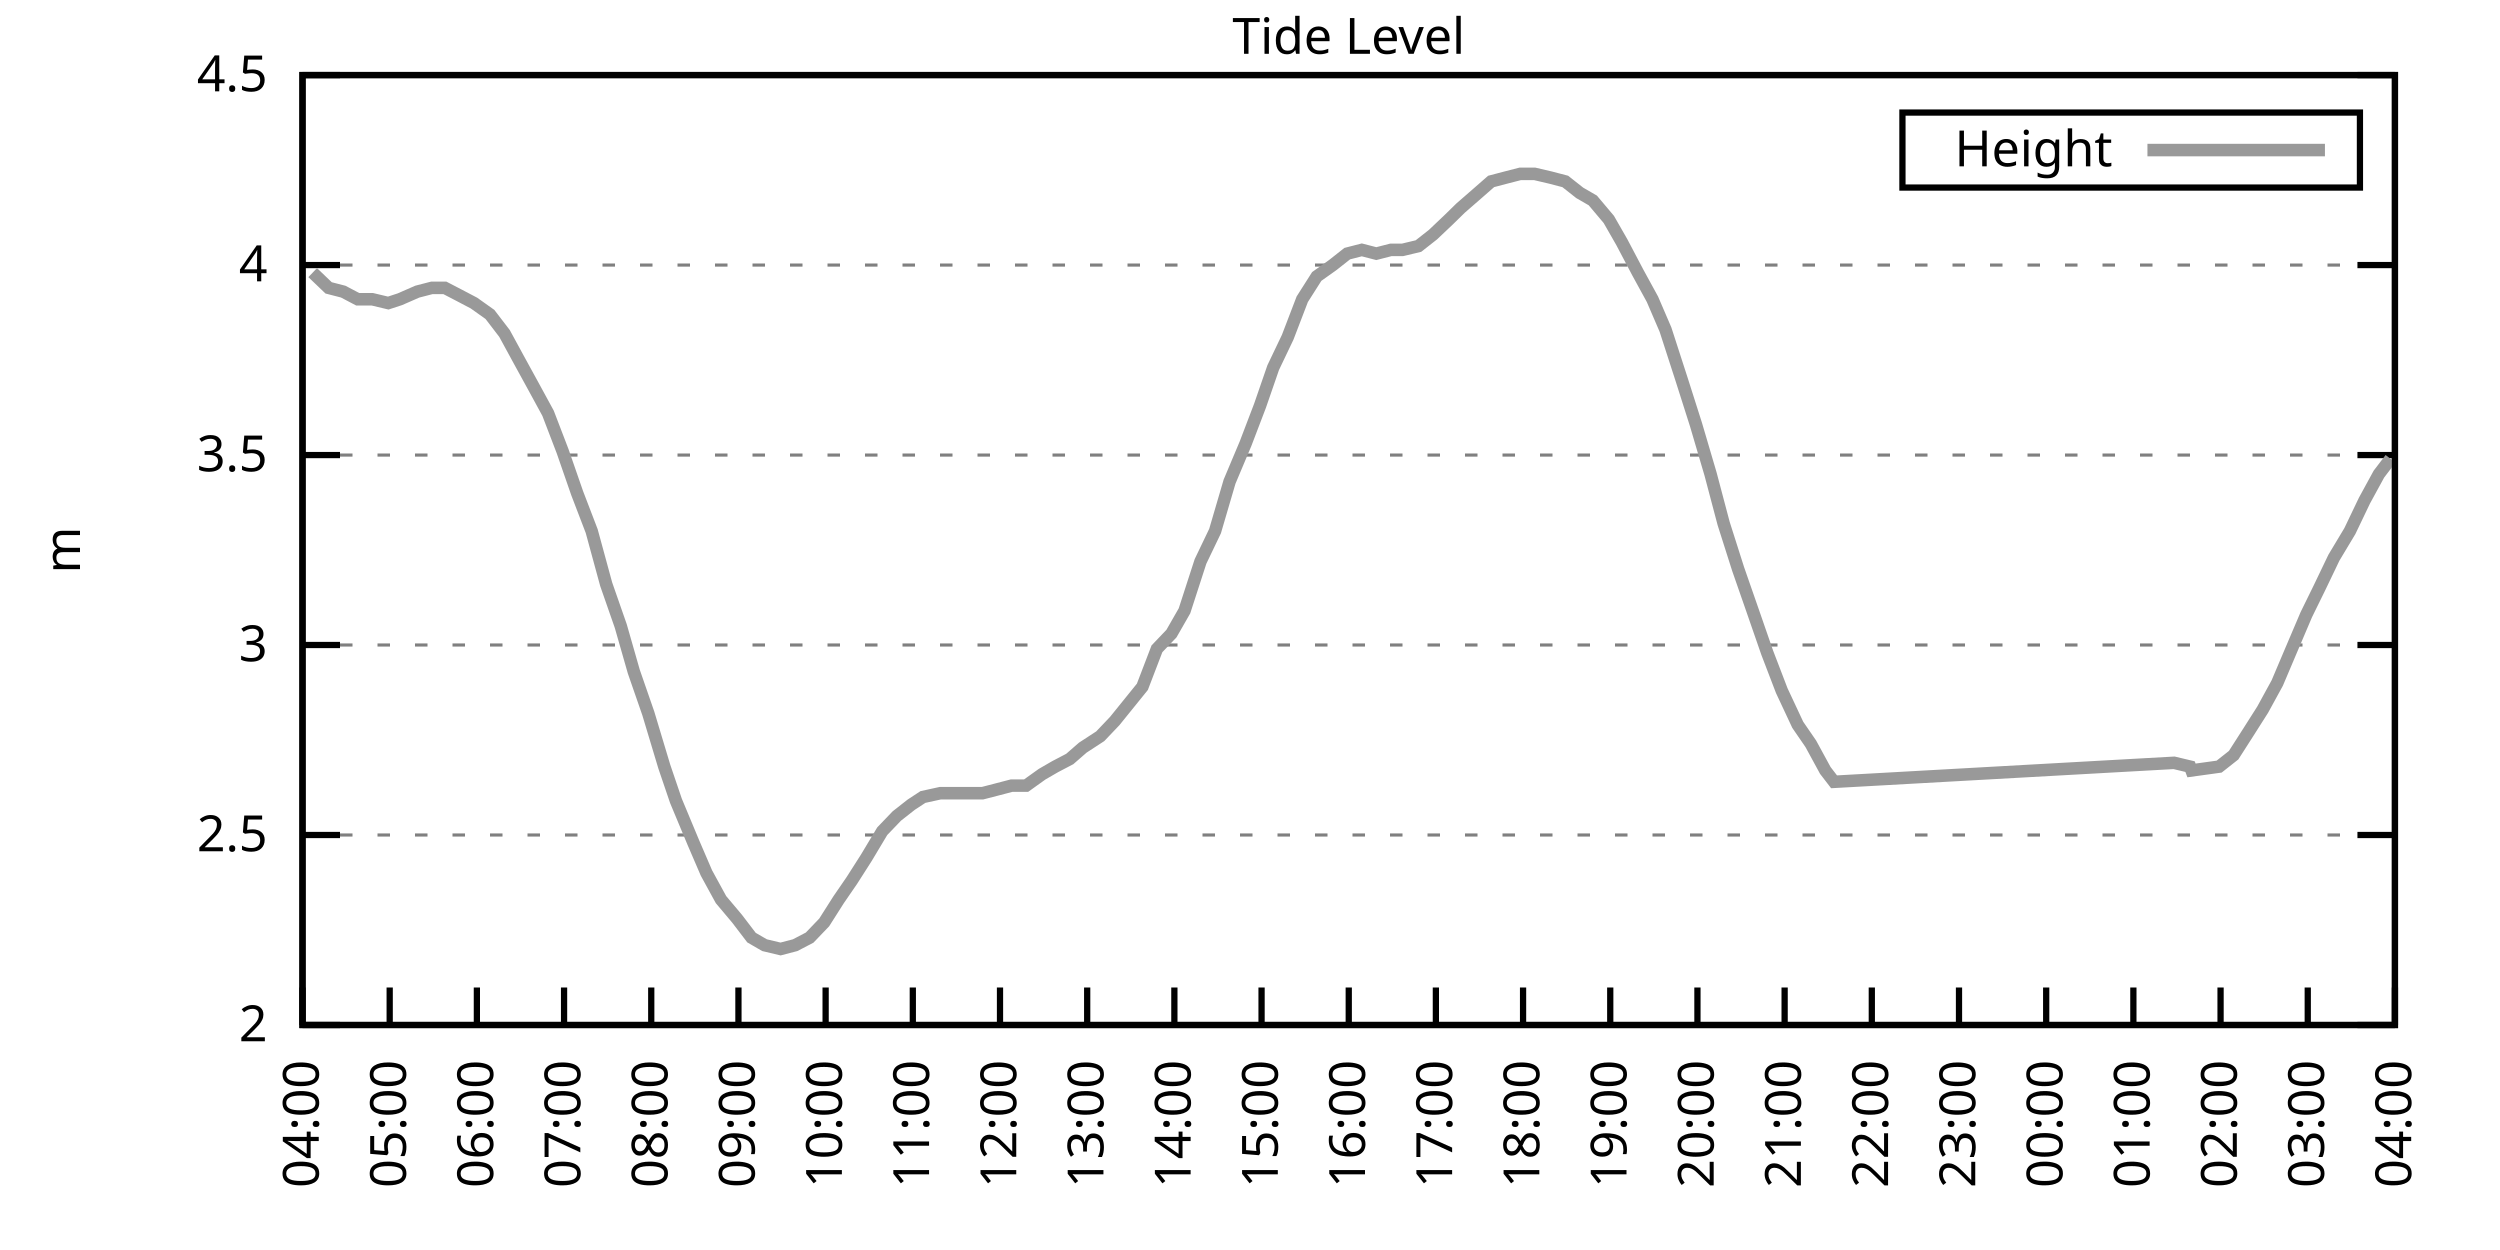
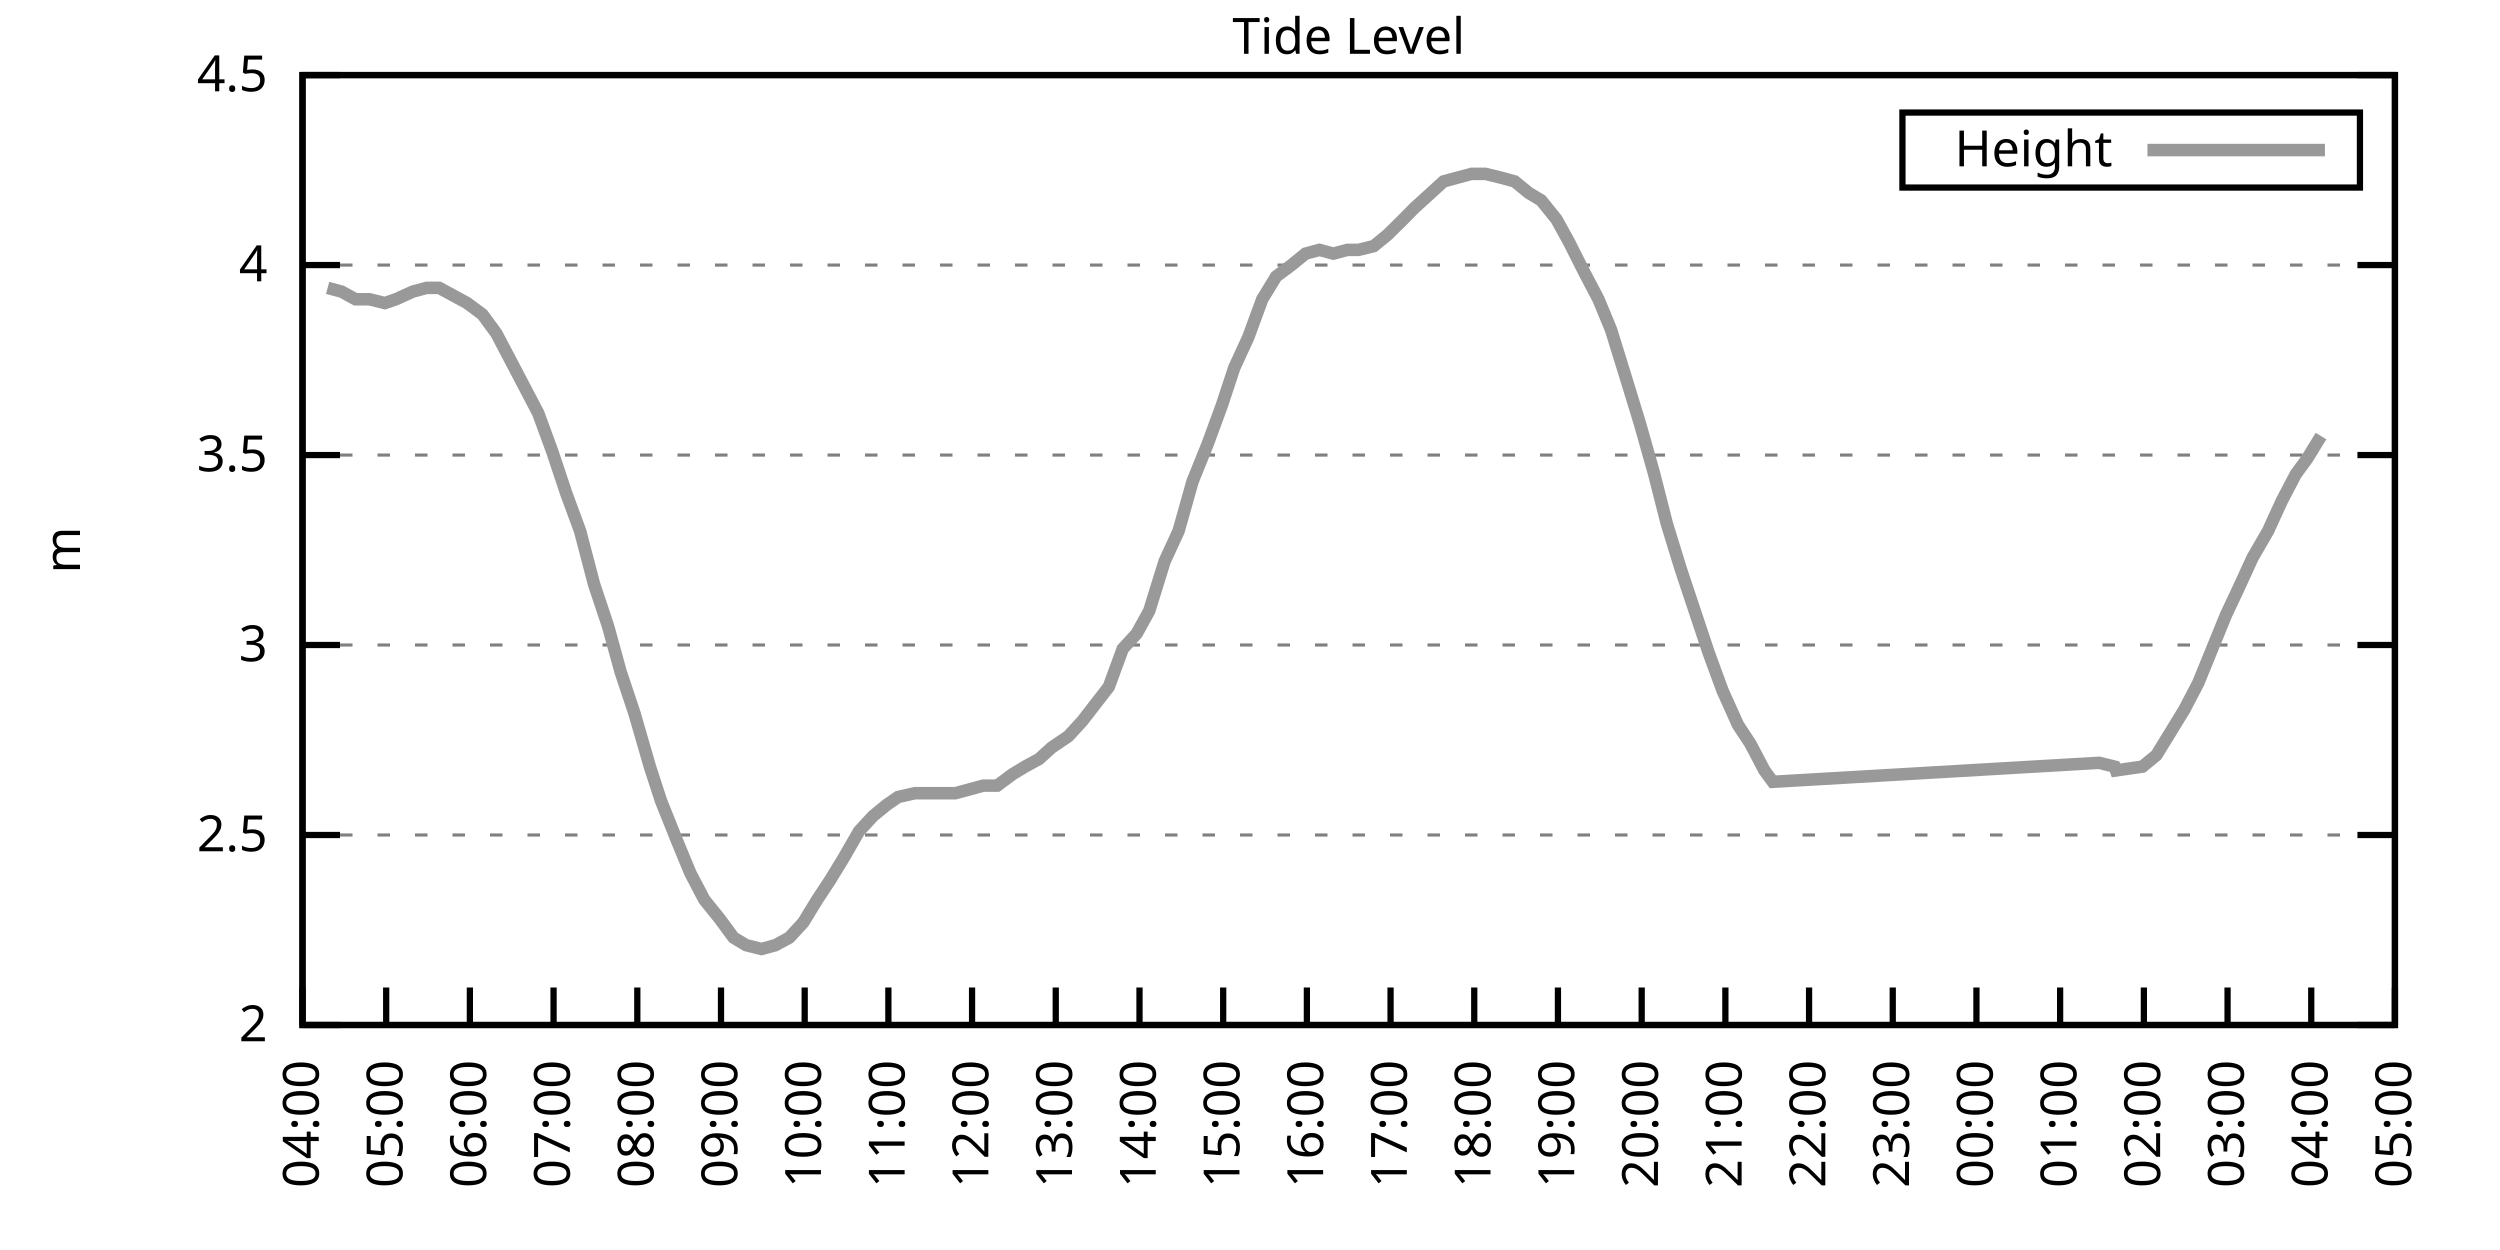
<svg xmlns="http://www.w3.org/2000/svg" xmlns:xlink="http://www.w3.org/1999/xlink" width="400" height="200" viewBox="0 0 400 200">
  <g id="gnuplot_canvas">
    <rect x="0" y="0" width="400" height="200" fill="none" />
    <defs>
      <circle id="gpDot" r="0.5" stroke-width="0.5" stroke="currentColor" />
      <path id="gpPt0" stroke-width="0.333" stroke="currentColor" d="M-1,0 h2 M0,-1 v2" />
      <path id="gpPt1" stroke-width="0.333" stroke="currentColor" d="M-1,-1 L1,1 M1,-1 L-1,1" />
      <path id="gpPt2" stroke-width="0.333" stroke="currentColor" d="M-1,0 L1,0 M0,-1 L0,1 M-1,-1 L1,1 M-1,1 L1,-1" />
      <rect id="gpPt3" stroke-width="0.333" stroke="currentColor" x="-1" y="-1" width="2" height="2" />
      <rect id="gpPt4" stroke-width="0.333" stroke="currentColor" fill="currentColor" x="-1" y="-1" width="2" height="2" />
      <circle id="gpPt5" stroke-width="0.333" stroke="currentColor" cx="0" cy="0" r="1" />
      <use xlink:href="#gpPt5" id="gpPt6" fill="currentColor" stroke="none" />
      <path id="gpPt7" stroke-width="0.333" stroke="currentColor" d="M0,-1.33 L-1.33,0.67 L1.33,0.67 z" />
      <use xlink:href="#gpPt7" id="gpPt8" fill="currentColor" stroke="none" />
      <use xlink:href="#gpPt7" id="gpPt9" stroke="currentColor" transform="rotate(180)" />
      <use xlink:href="#gpPt9" id="gpPt10" fill="currentColor" stroke="none" />
      <use xlink:href="#gpPt3" id="gpPt11" stroke="currentColor" transform="rotate(45)" />
      <use xlink:href="#gpPt11" id="gpPt12" fill="currentColor" stroke="none" />
      <path id="gpPt13" stroke-width="0.333" stroke="currentColor" d="M0,1.330 L1.265,0.411 L0.782,-1.067 L-0.782,-1.076 L-1.265,0.411 z" />
      <use xlink:href="#gpPt13" id="gpPt14" fill="currentColor" stroke="none" />
      <filter id="textbox" filterUnits="objectBoundingBox" x="0" y="0" height="1" width="1">
        <feFlood flood-color="white" flood-opacity="1" result="bgnd" />
        <feComposite in="SourceGraphic" in2="bgnd" operator="atop" />
      </filter>
      <filter id="greybox" filterUnits="objectBoundingBox" x="0" y="0" height="1" width="1">
        <feFlood flood-color="lightgrey" flood-opacity="1" result="grey" />
        <feComposite in="SourceGraphic" in2="grey" operator="atop" />
      </filter>
    </defs>
    <g fill="none" color="white" stroke="currentColor" stroke-width="1.00" stroke-linecap="butt" stroke-linejoin="miter">
</g>
    <g fill="none" color="black" stroke="currentColor" stroke-width="1.00" stroke-linecap="butt" stroke-linejoin="miter">
      <g stroke="none" shape-rendering="crispEdges">
        <polygon fill="rgb(255, 255, 255)" points="48.40,164.00 383.18,164.00 383.18,12.02 48.40,12.02 " />
      </g>
    </g>
    <g fill="none" color="black" stroke="currentColor" stroke-width="1.00" stroke-linecap="butt" stroke-linejoin="miter">
</g>
    <g fill="none" color="black" stroke="black" stroke-width="0.50" stroke-linecap="butt" stroke-linejoin="miter">
</g>
    <g fill="none" color="gray" stroke="currentColor" stroke-width="0.50" stroke-linecap="butt" stroke-linejoin="miter">
      <path stroke="gray" stroke-dasharray="2,4" class="gridline" d="M48.40,164.00 L383.19,164.00  " />
    </g>
    <g fill="none" color="gray" stroke="gray" stroke-width="1.00" stroke-linecap="butt" stroke-linejoin="miter">
</g>
    <g fill="none" color="black" stroke="currentColor" stroke-width="1.00" stroke-linecap="butt" stroke-linejoin="miter">
      <path stroke="black" d="M48.40,164.00 L54.40,164.00 M383.19,164.00 L377.19,164.00  " />
      <g transform="translate(42.80,166.60)" stroke="none" fill="black" font-family="Sans" font-size="8.00" text-anchor="end">
        <text>
          <tspan font-family="Sans"> 2</tspan>
        </text>
      </g>
    </g>
    <g fill="none" color="black" stroke="currentColor" stroke-width="1.00" stroke-linecap="butt" stroke-linejoin="miter">
</g>
    <g fill="none" color="black" stroke="black" stroke-width="0.50" stroke-linecap="butt" stroke-linejoin="miter">
</g>
    <g fill="none" color="gray" stroke="currentColor" stroke-width="0.50" stroke-linecap="butt" stroke-linejoin="miter">
      <path stroke="gray" stroke-dasharray="2,4" class="gridline" d="M48.40,133.60 L383.19,133.60  " />
    </g>
    <g fill="none" color="gray" stroke="gray" stroke-width="1.00" stroke-linecap="butt" stroke-linejoin="miter">
</g>
    <g fill="none" color="black" stroke="currentColor" stroke-width="1.00" stroke-linecap="butt" stroke-linejoin="miter">
      <path stroke="black" d="M48.40,133.60 L54.40,133.60 M383.19,133.60 L377.19,133.60  " />
      <g transform="translate(42.80,136.20)" stroke="none" fill="black" font-family="Sans" font-size="8.00" text-anchor="end">
        <text>
          <tspan font-family="Sans"> 2.5</tspan>
        </text>
      </g>
    </g>
    <g fill="none" color="black" stroke="currentColor" stroke-width="1.00" stroke-linecap="butt" stroke-linejoin="miter">
</g>
    <g fill="none" color="black" stroke="black" stroke-width="0.50" stroke-linecap="butt" stroke-linejoin="miter">
</g>
    <g fill="none" color="gray" stroke="currentColor" stroke-width="0.50" stroke-linecap="butt" stroke-linejoin="miter">
      <path stroke="gray" stroke-dasharray="2,4" class="gridline" d="M48.40,103.20 L383.19,103.20  " />
    </g>
    <g fill="none" color="gray" stroke="gray" stroke-width="1.00" stroke-linecap="butt" stroke-linejoin="miter">
</g>
    <g fill="none" color="black" stroke="currentColor" stroke-width="1.00" stroke-linecap="butt" stroke-linejoin="miter">
      <path stroke="black" d="M48.40,103.20 L54.40,103.20 M383.19,103.20 L377.19,103.20  " />
      <g transform="translate(42.80,105.80)" stroke="none" fill="black" font-family="Sans" font-size="8.00" text-anchor="end">
        <text>
          <tspan font-family="Sans"> 3</tspan>
        </text>
      </g>
    </g>
    <g fill="none" color="black" stroke="currentColor" stroke-width="1.00" stroke-linecap="butt" stroke-linejoin="miter">
</g>
    <g fill="none" color="black" stroke="black" stroke-width="0.50" stroke-linecap="butt" stroke-linejoin="miter">
</g>
    <g fill="none" color="gray" stroke="currentColor" stroke-width="0.50" stroke-linecap="butt" stroke-linejoin="miter">
      <path stroke="gray" stroke-dasharray="2,4" class="gridline" d="M48.40,72.81 L383.19,72.81  " />
    </g>
    <g fill="none" color="gray" stroke="gray" stroke-width="1.00" stroke-linecap="butt" stroke-linejoin="miter">
</g>
    <g fill="none" color="black" stroke="currentColor" stroke-width="1.00" stroke-linecap="butt" stroke-linejoin="miter">
      <path stroke="black" d="M48.40,72.81 L54.40,72.81 M383.19,72.81 L377.19,72.81  " />
      <g transform="translate(42.80,75.41)" stroke="none" fill="black" font-family="Sans" font-size="8.00" text-anchor="end">
        <text>
          <tspan font-family="Sans"> 3.5</tspan>
        </text>
      </g>
    </g>
    <g fill="none" color="black" stroke="currentColor" stroke-width="1.00" stroke-linecap="butt" stroke-linejoin="miter">
</g>
    <g fill="none" color="black" stroke="black" stroke-width="0.50" stroke-linecap="butt" stroke-linejoin="miter">
</g>
    <g fill="none" color="gray" stroke="currentColor" stroke-width="0.50" stroke-linecap="butt" stroke-linejoin="miter">
      <path stroke="gray" stroke-dasharray="2,4" class="gridline" d="M48.40,42.41 L383.19,42.41  " />
    </g>
    <g fill="none" color="gray" stroke="gray" stroke-width="1.00" stroke-linecap="butt" stroke-linejoin="miter">
</g>
    <g fill="none" color="black" stroke="currentColor" stroke-width="1.00" stroke-linecap="butt" stroke-linejoin="miter">
      <path stroke="black" d="M48.40,42.41 L54.40,42.41 M383.19,42.41 L377.19,42.41  " />
      <g transform="translate(42.80,45.01)" stroke="none" fill="black" font-family="Sans" font-size="8.00" text-anchor="end">
        <text>
          <tspan font-family="Sans"> 4</tspan>
        </text>
      </g>
    </g>
    <g fill="none" color="black" stroke="currentColor" stroke-width="1.00" stroke-linecap="butt" stroke-linejoin="miter">
</g>
    <g fill="none" color="black" stroke="black" stroke-width="0.50" stroke-linecap="butt" stroke-linejoin="miter">
</g>
    <g fill="none" color="gray" stroke="currentColor" stroke-width="0.50" stroke-linecap="butt" stroke-linejoin="miter">
      <path stroke="gray" stroke-dasharray="2,4" class="gridline" d="M48.40,12.01 L383.19,12.01  " />
    </g>
    <g fill="none" color="gray" stroke="gray" stroke-width="1.00" stroke-linecap="butt" stroke-linejoin="miter">
</g>
    <g fill="none" color="black" stroke="currentColor" stroke-width="1.00" stroke-linecap="butt" stroke-linejoin="miter">
      <path stroke="black" d="M48.40,12.01 L54.40,12.01 M383.19,12.01 L377.19,12.01  " />
      <g transform="translate(42.80,14.61)" stroke="none" fill="black" font-family="Sans" font-size="8.00" text-anchor="end">
        <text>
          <tspan font-family="Sans"> 4.5</tspan>
        </text>
      </g>
    </g>
    <g fill="none" color="black" stroke="currentColor" stroke-width="1.00" stroke-linecap="butt" stroke-linejoin="miter">
      <path stroke="black" d="M48.40,164.00 L48.40,158.00  " />
      <g transform="translate(51.00,169.60) rotate(270.00)" stroke="none" fill="black" font-family="Sans" font-size="8.00" text-anchor="end">
        <text>
          <tspan font-family="Sans">04:00</tspan>
        </text>
      </g>
    </g>
    <g fill="none" color="black" stroke="currentColor" stroke-width="1.00" stroke-linecap="butt" stroke-linejoin="miter">
-       <path stroke="black" d="M62.35,164.00 L62.35,158.00  " />
-       <g transform="translate(64.95,169.60) rotate(270.00)" stroke="none" fill="black" font-family="Sans" font-size="8.00" text-anchor="end">
+       <path stroke="black" d="M61.79,164.00 L61.79,158.00  " />
+       <g transform="translate(64.39,169.60) rotate(270.00)" stroke="none" fill="black" font-family="Sans" font-size="8.00" text-anchor="end">
        <text>
          <tspan font-family="Sans">05:00</tspan>
        </text>
      </g>
    </g>
    <g fill="none" color="black" stroke="currentColor" stroke-width="1.00" stroke-linecap="butt" stroke-linejoin="miter">
-       <path stroke="black" d="M76.30,164.00 L76.30,158.00  " />
-       <g transform="translate(78.90,169.60) rotate(270.00)" stroke="none" fill="black" font-family="Sans" font-size="8.00" text-anchor="end">
+       <path stroke="black" d="M75.18,164.00 L75.18,158.00  " />
+       <g transform="translate(77.78,169.60) rotate(270.00)" stroke="none" fill="black" font-family="Sans" font-size="8.00" text-anchor="end">
        <text>
          <tspan font-family="Sans">06:00</tspan>
        </text>
      </g>
    </g>
    <g fill="none" color="black" stroke="currentColor" stroke-width="1.00" stroke-linecap="butt" stroke-linejoin="miter">
-       <path stroke="black" d="M90.25,164.00 L90.25,158.00  " />
-       <g transform="translate(92.85,169.60) rotate(270.00)" stroke="none" fill="black" font-family="Sans" font-size="8.00" text-anchor="end">
+       <path stroke="black" d="M88.57,164.00 L88.57,158.00  " />
+       <g transform="translate(91.17,169.60) rotate(270.00)" stroke="none" fill="black" font-family="Sans" font-size="8.00" text-anchor="end">
        <text>
          <tspan font-family="Sans">07:00</tspan>
        </text>
      </g>
    </g>
    <g fill="none" color="black" stroke="currentColor" stroke-width="1.00" stroke-linecap="butt" stroke-linejoin="miter">
-       <path stroke="black" d="M104.20,164.00 L104.20,158.00  " />
-       <g transform="translate(106.80,169.60) rotate(270.00)" stroke="none" fill="black" font-family="Sans" font-size="8.00" text-anchor="end">
+       <path stroke="black" d="M101.97,164.00 L101.97,158.00  " />
+       <g transform="translate(104.57,169.60) rotate(270.00)" stroke="none" fill="black" font-family="Sans" font-size="8.00" text-anchor="end">
        <text>
          <tspan font-family="Sans">08:00</tspan>
        </text>
      </g>
    </g>
    <g fill="none" color="black" stroke="currentColor" stroke-width="1.00" stroke-linecap="butt" stroke-linejoin="miter">
-       <path stroke="black" d="M118.15,164.00 L118.15,158.00  " />
-       <g transform="translate(120.75,169.60) rotate(270.00)" stroke="none" fill="black" font-family="Sans" font-size="8.00" text-anchor="end">
+       <path stroke="black" d="M115.36,164.00 L115.36,158.00  " />
+       <g transform="translate(117.96,169.60) rotate(270.00)" stroke="none" fill="black" font-family="Sans" font-size="8.00" text-anchor="end">
        <text>
          <tspan font-family="Sans">09:00</tspan>
        </text>
      </g>
    </g>
    <g fill="none" color="black" stroke="currentColor" stroke-width="1.00" stroke-linecap="butt" stroke-linejoin="miter">
-       <path stroke="black" d="M132.10,164.00 L132.10,158.00  " />
-       <g transform="translate(134.70,169.60) rotate(270.00)" stroke="none" fill="black" font-family="Sans" font-size="8.00" text-anchor="end">
+       <path stroke="black" d="M128.75,164.00 L128.75,158.00  " />
+       <g transform="translate(131.35,169.60) rotate(270.00)" stroke="none" fill="black" font-family="Sans" font-size="8.00" text-anchor="end">
        <text>
          <tspan font-family="Sans">10:00</tspan>
        </text>
      </g>
    </g>
    <g fill="none" color="black" stroke="currentColor" stroke-width="1.00" stroke-linecap="butt" stroke-linejoin="miter">
-       <path stroke="black" d="M146.05,164.00 L146.05,158.00  " />
-       <g transform="translate(148.65,169.60) rotate(270.00)" stroke="none" fill="black" font-family="Sans" font-size="8.00" text-anchor="end">
+       <path stroke="black" d="M142.14,164.00 L142.14,158.00  " />
+       <g transform="translate(144.74,169.60) rotate(270.00)" stroke="none" fill="black" font-family="Sans" font-size="8.00" text-anchor="end">
        <text>
          <tspan font-family="Sans">11:00</tspan>
        </text>
      </g>
    </g>
    <g fill="none" color="black" stroke="currentColor" stroke-width="1.00" stroke-linecap="butt" stroke-linejoin="miter">
-       <path stroke="black" d="M160.00,164.00 L160.00,158.00  " />
-       <g transform="translate(162.60,169.60) rotate(270.00)" stroke="none" fill="black" font-family="Sans" font-size="8.00" text-anchor="end">
+       <path stroke="black" d="M155.53,164.00 L155.53,158.00  " />
+       <g transform="translate(158.13,169.60) rotate(270.00)" stroke="none" fill="black" font-family="Sans" font-size="8.00" text-anchor="end">
        <text>
          <tspan font-family="Sans">12:00</tspan>
        </text>
      </g>
    </g>
    <g fill="none" color="black" stroke="currentColor" stroke-width="1.00" stroke-linecap="butt" stroke-linejoin="miter">
-       <path stroke="black" d="M173.95,164.00 L173.95,158.00  " />
-       <g transform="translate(176.55,169.60) rotate(270.00)" stroke="none" fill="black" font-family="Sans" font-size="8.00" text-anchor="end">
+       <path stroke="black" d="M168.92,164.00 L168.92,158.00  " />
+       <g transform="translate(171.52,169.60) rotate(270.00)" stroke="none" fill="black" font-family="Sans" font-size="8.00" text-anchor="end">
        <text>
          <tspan font-family="Sans">13:00</tspan>
        </text>
      </g>
    </g>
    <g fill="none" color="black" stroke="currentColor" stroke-width="1.00" stroke-linecap="butt" stroke-linejoin="miter">
-       <path stroke="black" d="M187.90,164.00 L187.90,158.00  " />
-       <g transform="translate(190.50,169.60) rotate(270.00)" stroke="none" fill="black" font-family="Sans" font-size="8.00" text-anchor="end">
+       <path stroke="black" d="M182.32,164.00 L182.32,158.00  " />
+       <g transform="translate(184.92,169.60) rotate(270.00)" stroke="none" fill="black" font-family="Sans" font-size="8.00" text-anchor="end">
        <text>
          <tspan font-family="Sans">14:00</tspan>
        </text>
      </g>
    </g>
    <g fill="none" color="black" stroke="currentColor" stroke-width="1.00" stroke-linecap="butt" stroke-linejoin="miter">
-       <path stroke="black" d="M201.85,164.00 L201.85,158.00  " />
-       <g transform="translate(204.45,169.60) rotate(270.00)" stroke="none" fill="black" font-family="Sans" font-size="8.00" text-anchor="end">
+       <path stroke="black" d="M195.71,164.00 L195.71,158.00  " />
+       <g transform="translate(198.31,169.60) rotate(270.00)" stroke="none" fill="black" font-family="Sans" font-size="8.00" text-anchor="end">
        <text>
          <tspan font-family="Sans">15:00</tspan>
        </text>
      </g>
    </g>
    <g fill="none" color="black" stroke="currentColor" stroke-width="1.00" stroke-linecap="butt" stroke-linejoin="miter">
-       <path stroke="black" d="M215.80,164.00 L215.80,158.00  " />
-       <g transform="translate(218.40,169.60) rotate(270.00)" stroke="none" fill="black" font-family="Sans" font-size="8.00" text-anchor="end">
+       <path stroke="black" d="M209.10,164.00 L209.10,158.00  " />
+       <g transform="translate(211.70,169.60) rotate(270.00)" stroke="none" fill="black" font-family="Sans" font-size="8.00" text-anchor="end">
        <text>
          <tspan font-family="Sans">16:00</tspan>
        </text>
      </g>
    </g>
    <g fill="none" color="black" stroke="currentColor" stroke-width="1.00" stroke-linecap="butt" stroke-linejoin="miter">
-       <path stroke="black" d="M229.74,164.00 L229.74,158.00  " />
-       <g transform="translate(232.34,169.60) rotate(270.00)" stroke="none" fill="black" font-family="Sans" font-size="8.00" text-anchor="end">
+       <path stroke="black" d="M222.49,164.00 L222.49,158.00  " />
+       <g transform="translate(225.09,169.60) rotate(270.00)" stroke="none" fill="black" font-family="Sans" font-size="8.00" text-anchor="end">
        <text>
          <tspan font-family="Sans">17:00</tspan>
        </text>
      </g>
    </g>
    <g fill="none" color="black" stroke="currentColor" stroke-width="1.00" stroke-linecap="butt" stroke-linejoin="miter">
-       <path stroke="black" d="M243.69,164.00 L243.69,158.00  " />
-       <g transform="translate(246.29,169.60) rotate(270.00)" stroke="none" fill="black" font-family="Sans" font-size="8.00" text-anchor="end">
+       <path stroke="black" d="M235.88,164.00 L235.88,158.00  " />
+       <g transform="translate(238.48,169.60) rotate(270.00)" stroke="none" fill="black" font-family="Sans" font-size="8.00" text-anchor="end">
        <text>
          <tspan font-family="Sans">18:00</tspan>
        </text>
      </g>
    </g>
    <g fill="none" color="black" stroke="currentColor" stroke-width="1.00" stroke-linecap="butt" stroke-linejoin="miter">
-       <path stroke="black" d="M257.64,164.00 L257.64,158.00  " />
-       <g transform="translate(260.24,169.60) rotate(270.00)" stroke="none" fill="black" font-family="Sans" font-size="8.00" text-anchor="end">
+       <path stroke="black" d="M249.27,164.00 L249.27,158.00  " />
+       <g transform="translate(251.87,169.60) rotate(270.00)" stroke="none" fill="black" font-family="Sans" font-size="8.00" text-anchor="end">
        <text>
          <tspan font-family="Sans">19:00</tspan>
        </text>
      </g>
    </g>
    <g fill="none" color="black" stroke="currentColor" stroke-width="1.00" stroke-linecap="butt" stroke-linejoin="miter">
-       <path stroke="black" d="M271.59,164.00 L271.59,158.00  " />
-       <g transform="translate(274.19,169.60) rotate(270.00)" stroke="none" fill="black" font-family="Sans" font-size="8.00" text-anchor="end">
+       <path stroke="black" d="M262.67,164.00 L262.67,158.00  " />
+       <g transform="translate(265.27,169.60) rotate(270.00)" stroke="none" fill="black" font-family="Sans" font-size="8.00" text-anchor="end">
        <text>
          <tspan font-family="Sans">20:00</tspan>
        </text>
      </g>
    </g>
    <g fill="none" color="black" stroke="currentColor" stroke-width="1.00" stroke-linecap="butt" stroke-linejoin="miter">
-       <path stroke="black" d="M285.54,164.00 L285.54,158.00  " />
-       <g transform="translate(288.14,169.60) rotate(270.00)" stroke="none" fill="black" font-family="Sans" font-size="8.00" text-anchor="end">
+       <path stroke="black" d="M276.06,164.00 L276.06,158.00  " />
+       <g transform="translate(278.66,169.60) rotate(270.00)" stroke="none" fill="black" font-family="Sans" font-size="8.00" text-anchor="end">
        <text>
          <tspan font-family="Sans">21:00</tspan>
        </text>
      </g>
    </g>
    <g fill="none" color="black" stroke="currentColor" stroke-width="1.00" stroke-linecap="butt" stroke-linejoin="miter">
-       <path stroke="black" d="M299.49,164.00 L299.49,158.00  " />
-       <g transform="translate(302.09,169.60) rotate(270.00)" stroke="none" fill="black" font-family="Sans" font-size="8.00" text-anchor="end">
+       <path stroke="black" d="M289.45,164.00 L289.45,158.00  " />
+       <g transform="translate(292.05,169.60) rotate(270.00)" stroke="none" fill="black" font-family="Sans" font-size="8.00" text-anchor="end">
        <text>
          <tspan font-family="Sans">22:00</tspan>
        </text>
      </g>
    </g>
    <g fill="none" color="black" stroke="currentColor" stroke-width="1.00" stroke-linecap="butt" stroke-linejoin="miter">
-       <path stroke="black" d="M313.44,164.00 L313.44,158.00  " />
-       <g transform="translate(316.04,169.60) rotate(270.00)" stroke="none" fill="black" font-family="Sans" font-size="8.00" text-anchor="end">
+       <path stroke="black" d="M302.84,164.00 L302.84,158.00  " />
+       <g transform="translate(305.44,169.60) rotate(270.00)" stroke="none" fill="black" font-family="Sans" font-size="8.00" text-anchor="end">
        <text>
          <tspan font-family="Sans">23:00</tspan>
        </text>
      </g>
    </g>
    <g fill="none" color="black" stroke="currentColor" stroke-width="1.00" stroke-linecap="butt" stroke-linejoin="miter">
-       <path stroke="black" d="M327.39,164.00 L327.39,158.00  " />
-       <g transform="translate(329.99,169.60) rotate(270.00)" stroke="none" fill="black" font-family="Sans" font-size="8.00" text-anchor="end">
+       <path stroke="black" d="M316.23,164.00 L316.23,158.00  " />
+       <g transform="translate(318.83,169.60) rotate(270.00)" stroke="none" fill="black" font-family="Sans" font-size="8.00" text-anchor="end">
        <text>
          <tspan font-family="Sans">00:00</tspan>
        </text>
      </g>
    </g>
    <g fill="none" color="black" stroke="currentColor" stroke-width="1.00" stroke-linecap="butt" stroke-linejoin="miter">
-       <path stroke="black" d="M341.34,164.00 L341.34,158.00  " />
-       <g transform="translate(343.94,169.60) rotate(270.00)" stroke="none" fill="black" font-family="Sans" font-size="8.00" text-anchor="end">
+       <path stroke="black" d="M329.62,164.00 L329.62,158.00  " />
+       <g transform="translate(332.22,169.60) rotate(270.00)" stroke="none" fill="black" font-family="Sans" font-size="8.00" text-anchor="end">
        <text>
          <tspan font-family="Sans">01:00</tspan>
        </text>
      </g>
    </g>
    <g fill="none" color="black" stroke="currentColor" stroke-width="1.00" stroke-linecap="butt" stroke-linejoin="miter">
-       <path stroke="black" d="M355.29,164.00 L355.29,158.00  " />
-       <g transform="translate(357.89,169.60) rotate(270.00)" stroke="none" fill="black" font-family="Sans" font-size="8.00" text-anchor="end">
+       <path stroke="black" d="M343.02,164.00 L343.02,158.00  " />
+       <g transform="translate(345.62,169.60) rotate(270.00)" stroke="none" fill="black" font-family="Sans" font-size="8.00" text-anchor="end">
        <text>
          <tspan font-family="Sans">02:00</tspan>
        </text>
      </g>
    </g>
    <g fill="none" color="black" stroke="currentColor" stroke-width="1.00" stroke-linecap="butt" stroke-linejoin="miter">
-       <path stroke="black" d="M369.24,164.00 L369.24,158.00  " />
-       <g transform="translate(371.84,169.60) rotate(270.00)" stroke="none" fill="black" font-family="Sans" font-size="8.00" text-anchor="end">
+       <path stroke="black" d="M356.41,164.00 L356.41,158.00  " />
+       <g transform="translate(359.01,169.60) rotate(270.00)" stroke="none" fill="black" font-family="Sans" font-size="8.00" text-anchor="end">
        <text>
          <tspan font-family="Sans">03:00</tspan>
+         </text>
+       </g>
+     </g>
+     <g fill="none" color="black" stroke="currentColor" stroke-width="1.00" stroke-linecap="butt" stroke-linejoin="miter">
+       <path stroke="black" d="M369.80,164.00 L369.80,158.00  " />
+       <g transform="translate(372.40,169.60) rotate(270.00)" stroke="none" fill="black" font-family="Sans" font-size="8.00" text-anchor="end">
+         <text>
+           <tspan font-family="Sans">04:00</tspan>
        </text>
      </g>
    </g>
    <g fill="none" color="black" stroke="currentColor" stroke-width="1.00" stroke-linecap="butt" stroke-linejoin="miter">
      <path stroke="black" d="M383.19,164.00 L383.19,158.00  " />
      <g transform="translate(385.79,169.60) rotate(270.00)" stroke="none" fill="black" font-family="Sans" font-size="8.00" text-anchor="end">
        <text>
-           <tspan font-family="Sans">04:00</tspan>
+           <tspan font-family="Sans">05:00</tspan>
        </text>
      </g>
    </g>
    <g fill="none" color="black" stroke="currentColor" stroke-width="1.00" stroke-linecap="butt" stroke-linejoin="miter">
</g>
    <g fill="none" color="black" stroke="currentColor" stroke-width="1.00" stroke-linecap="butt" stroke-linejoin="miter">
      <path stroke="black" d="M48.40,12.01 L48.40,164.00 L383.19,164.00 L383.19,12.01 L48.40,12.01 Z  " />
    </g>
    <g fill="none" color="black" stroke="currentColor" stroke-width="1.00" stroke-linecap="butt" stroke-linejoin="miter">
</g>
    <g fill="none" color="black" stroke="currentColor" stroke-width="1.00" stroke-linecap="butt" stroke-linejoin="miter">
      <path stroke="black" d="M304.39,30.01 L304.39,18.01 L377.59,18.01 L377.59,30.01 L304.39,30.01 Z  " />
    </g>
    <g id="Tide_level_plot_1">
      <g fill="none" color="white" stroke="black" stroke-width="2.00" stroke-linecap="butt" stroke-linejoin="miter">
</g>
      <g fill="none" color="black" stroke="currentColor" stroke-width="2.00" stroke-linecap="butt" stroke-linejoin="miter">
        <g transform="translate(337.99,26.61)" stroke="none" fill="black" font-family="Sans" font-size="8.00" text-anchor="end">
          <text>
            <tspan font-family="Sans">Height</tspan>
          </text>
        </g>
      </g>
      <g fill="none" color="black" stroke="currentColor" stroke-width="2.00" stroke-linecap="butt" stroke-linejoin="miter">
-         <path stroke="rgb(153, 153, 153)" d="M343.59,24.01 L371.99,24.01 M50.03,43.62 L52.58,46.06 L54.91,46.66 L57.23,47.88 L59.56,47.88 L62.12,48.49   L63.98,47.88 L66.77,46.66 L69.09,46.06 L71.18,46.06 L73.51,47.27 L75.83,48.49 L78.39,50.31 L80.72,53.35   L83.04,57.61 L85.37,61.86 L87.69,66.12 L90.02,72.20 L92.34,78.89 L94.67,84.97 L96.99,93.48 L99.32,100.16   L101.41,107.46 L103.73,114.15 L106.29,122.66 L108.15,128.13 L110.94,134.82 L113.03,139.68 L115.36,143.94 L117.92,146.98   L120.24,150.02 L122.33,151.23 L124.89,151.84 L127.22,151.23 L129.54,150.02 L131.87,147.59 L134.19,143.94 L136.28,140.90   L138.61,137.25 L141.16,132.99 L143.49,130.56 L145.81,128.74 L147.67,127.52 L150.46,126.91 L152.79,126.91 L155.11,126.91   L157.21,126.91 L159.53,126.31 L161.86,125.70 L164.18,125.70 L166.74,123.87 L168.83,122.66 L171.16,121.44 L173.25,119.62   L176.04,117.80 L178.36,115.36 L182.78,109.89 L185.11,103.81 L187.43,101.38 L189.52,97.73 L192.08,89.83 L194.41,84.97   L196.73,77.06 L199.29,70.98 L201.61,64.90 L203.71,58.82 L206.03,53.96 L208.36,47.88 L210.68,44.23 L213.24,42.41   L215.56,40.58 L217.89,39.98 L220.21,40.58 L222.54,39.98 L224.40,39.98 L226.95,39.37 L229.28,37.54 L231.84,35.11   L233.70,33.29 L236.49,30.86 L238.58,29.03 L240.90,28.42 L243.23,27.82 L245.55,27.82 L248.11,28.42 L250.44,29.03   L252.76,30.86 L254.85,32.07 L257.41,35.11 L259.50,38.76 L262.06,43.62 L264.39,47.88 L266.48,52.74 L269.04,60.65   L271.36,67.94 L273.69,75.85 L275.78,83.75 L278.10,91.04 L280.43,97.73 L282.75,104.42 L285.08,110.50 L287.64,115.97   L289.73,119.01 L292.05,123.27 L293.45,125.09 L347.85,122.05 L350.41,122.66 L350.64,123.27 L355.06,122.66 L357.38,120.83   L359.71,117.19 L362.03,113.54 L364.36,109.28 L366.68,103.81 L369.01,98.34 L371.10,94.08 L373.43,89.22 L375.98,84.97   L378.31,80.10 L380.63,75.85 L382.49,73.41  " />
+         <path stroke="rgb(153, 153, 153)" d="M343.59,24.01 L371.99,24.01 M52.42,46.06 L54.65,46.66 L56.88,47.88 L59.11,47.88 L61.57,48.49 L63.35,47.88   L66.03,46.66 L68.26,46.06 L70.27,46.06 L72.50,47.27 L74.74,48.49 L77.19,50.31 L79.42,53.35 L81.66,57.61   L83.89,61.86 L86.12,66.12 L88.35,72.20 L90.58,78.89 L92.82,84.97 L95.05,93.48 L97.28,100.16 L99.29,107.46   L101.52,114.15 L103.98,122.66 L105.76,128.13 L108.44,134.82 L110.45,139.68 L112.68,143.94 L115.13,146.98 L117.37,150.02   L119.38,151.23 L121.83,151.84 L124.06,151.23 L126.29,150.02 L128.53,147.59 L130.76,143.94 L132.77,140.90 L135.00,137.25   L137.45,132.99 L139.69,130.56 L141.92,128.74 L143.70,127.52 L146.38,126.91 L148.61,126.91 L150.85,126.91 L152.85,126.91   L155.09,126.31 L157.32,125.70 L159.55,125.70 L162.01,123.87 L164.01,122.66 L166.25,121.44 L168.25,119.62 L170.93,117.80   L173.17,115.36 L177.41,109.89 L179.64,103.81 L181.87,101.38 L183.88,97.73 L186.33,89.83 L188.57,84.97 L190.80,77.06   L193.25,70.98 L195.48,64.90 L197.49,58.82 L199.73,53.96 L201.96,47.88 L204.19,44.23 L206.64,42.41 L208.88,40.58   L211.11,39.98 L213.34,40.58 L215.57,39.98 L217.36,39.98 L219.81,39.37 L222.04,37.54 L224.50,35.11 L226.29,33.29   L228.96,30.86 L230.97,29.03 L233.20,28.42 L235.44,27.82 L237.67,27.82 L240.12,28.42 L242.36,29.03 L244.59,30.86   L246.60,32.07 L249.05,35.11 L251.06,38.76 L253.51,43.62 L255.75,47.88 L257.76,52.74 L260.21,60.65 L262.44,67.94   L264.67,75.85 L266.68,83.75 L268.92,91.04 L271.15,97.73 L273.38,104.42 L275.61,110.50 L278.07,115.97 L280.07,119.01   L282.31,123.27 L283.65,125.09 L335.87,122.05 L338.33,122.66 L338.55,123.27 L342.79,122.66 L345.02,120.83 L347.26,117.19   L349.49,113.54 L351.72,109.28 L353.95,103.81 L356.18,98.34 L358.19,94.08 L360.42,89.22 L362.88,84.97 L365.11,80.10   L367.34,75.85 L369.13,73.41 L371.36,69.77  " />
      </g>
    </g>
    <g fill="none" color="black" stroke="currentColor" stroke-width="2.00" stroke-linecap="butt" stroke-linejoin="miter">
</g>
    <g fill="none" color="black" stroke="black" stroke-width="1.00" stroke-linecap="butt" stroke-linejoin="miter">
</g>
    <g fill="none" color="black" stroke="currentColor" stroke-width="1.00" stroke-linecap="butt" stroke-linejoin="miter">
      <path stroke="black" d="M48.40,12.01 L48.40,164.00 L383.19,164.00 L383.19,12.01 L48.40,12.01 Z  " />
      <g transform="translate(12.80,88.01) rotate(270.00)" stroke="none" fill="black" font-family="Sans" font-size="8.00" text-anchor="middle">
        <text>
          <tspan font-family="Sans">m</tspan>
        </text>
      </g>
    </g>
    <g fill="none" color="black" stroke="currentColor" stroke-width="1.00" stroke-linecap="butt" stroke-linejoin="miter">
</g>
    <g fill="none" color="black" stroke="currentColor" stroke-width="1.00" stroke-linecap="butt" stroke-linejoin="miter">
      <g transform="translate(215.79,8.61)" stroke="none" fill="black" font-family="Sans" font-size="8.00" text-anchor="middle">
        <text>
          <tspan font-family="Sans">Tide Level</tspan>
        </text>
      </g>
    </g>
    <g fill="none" color="black" stroke="currentColor" stroke-width="1.00" stroke-linecap="butt" stroke-linejoin="miter">
</g>
  </g>
</svg>
